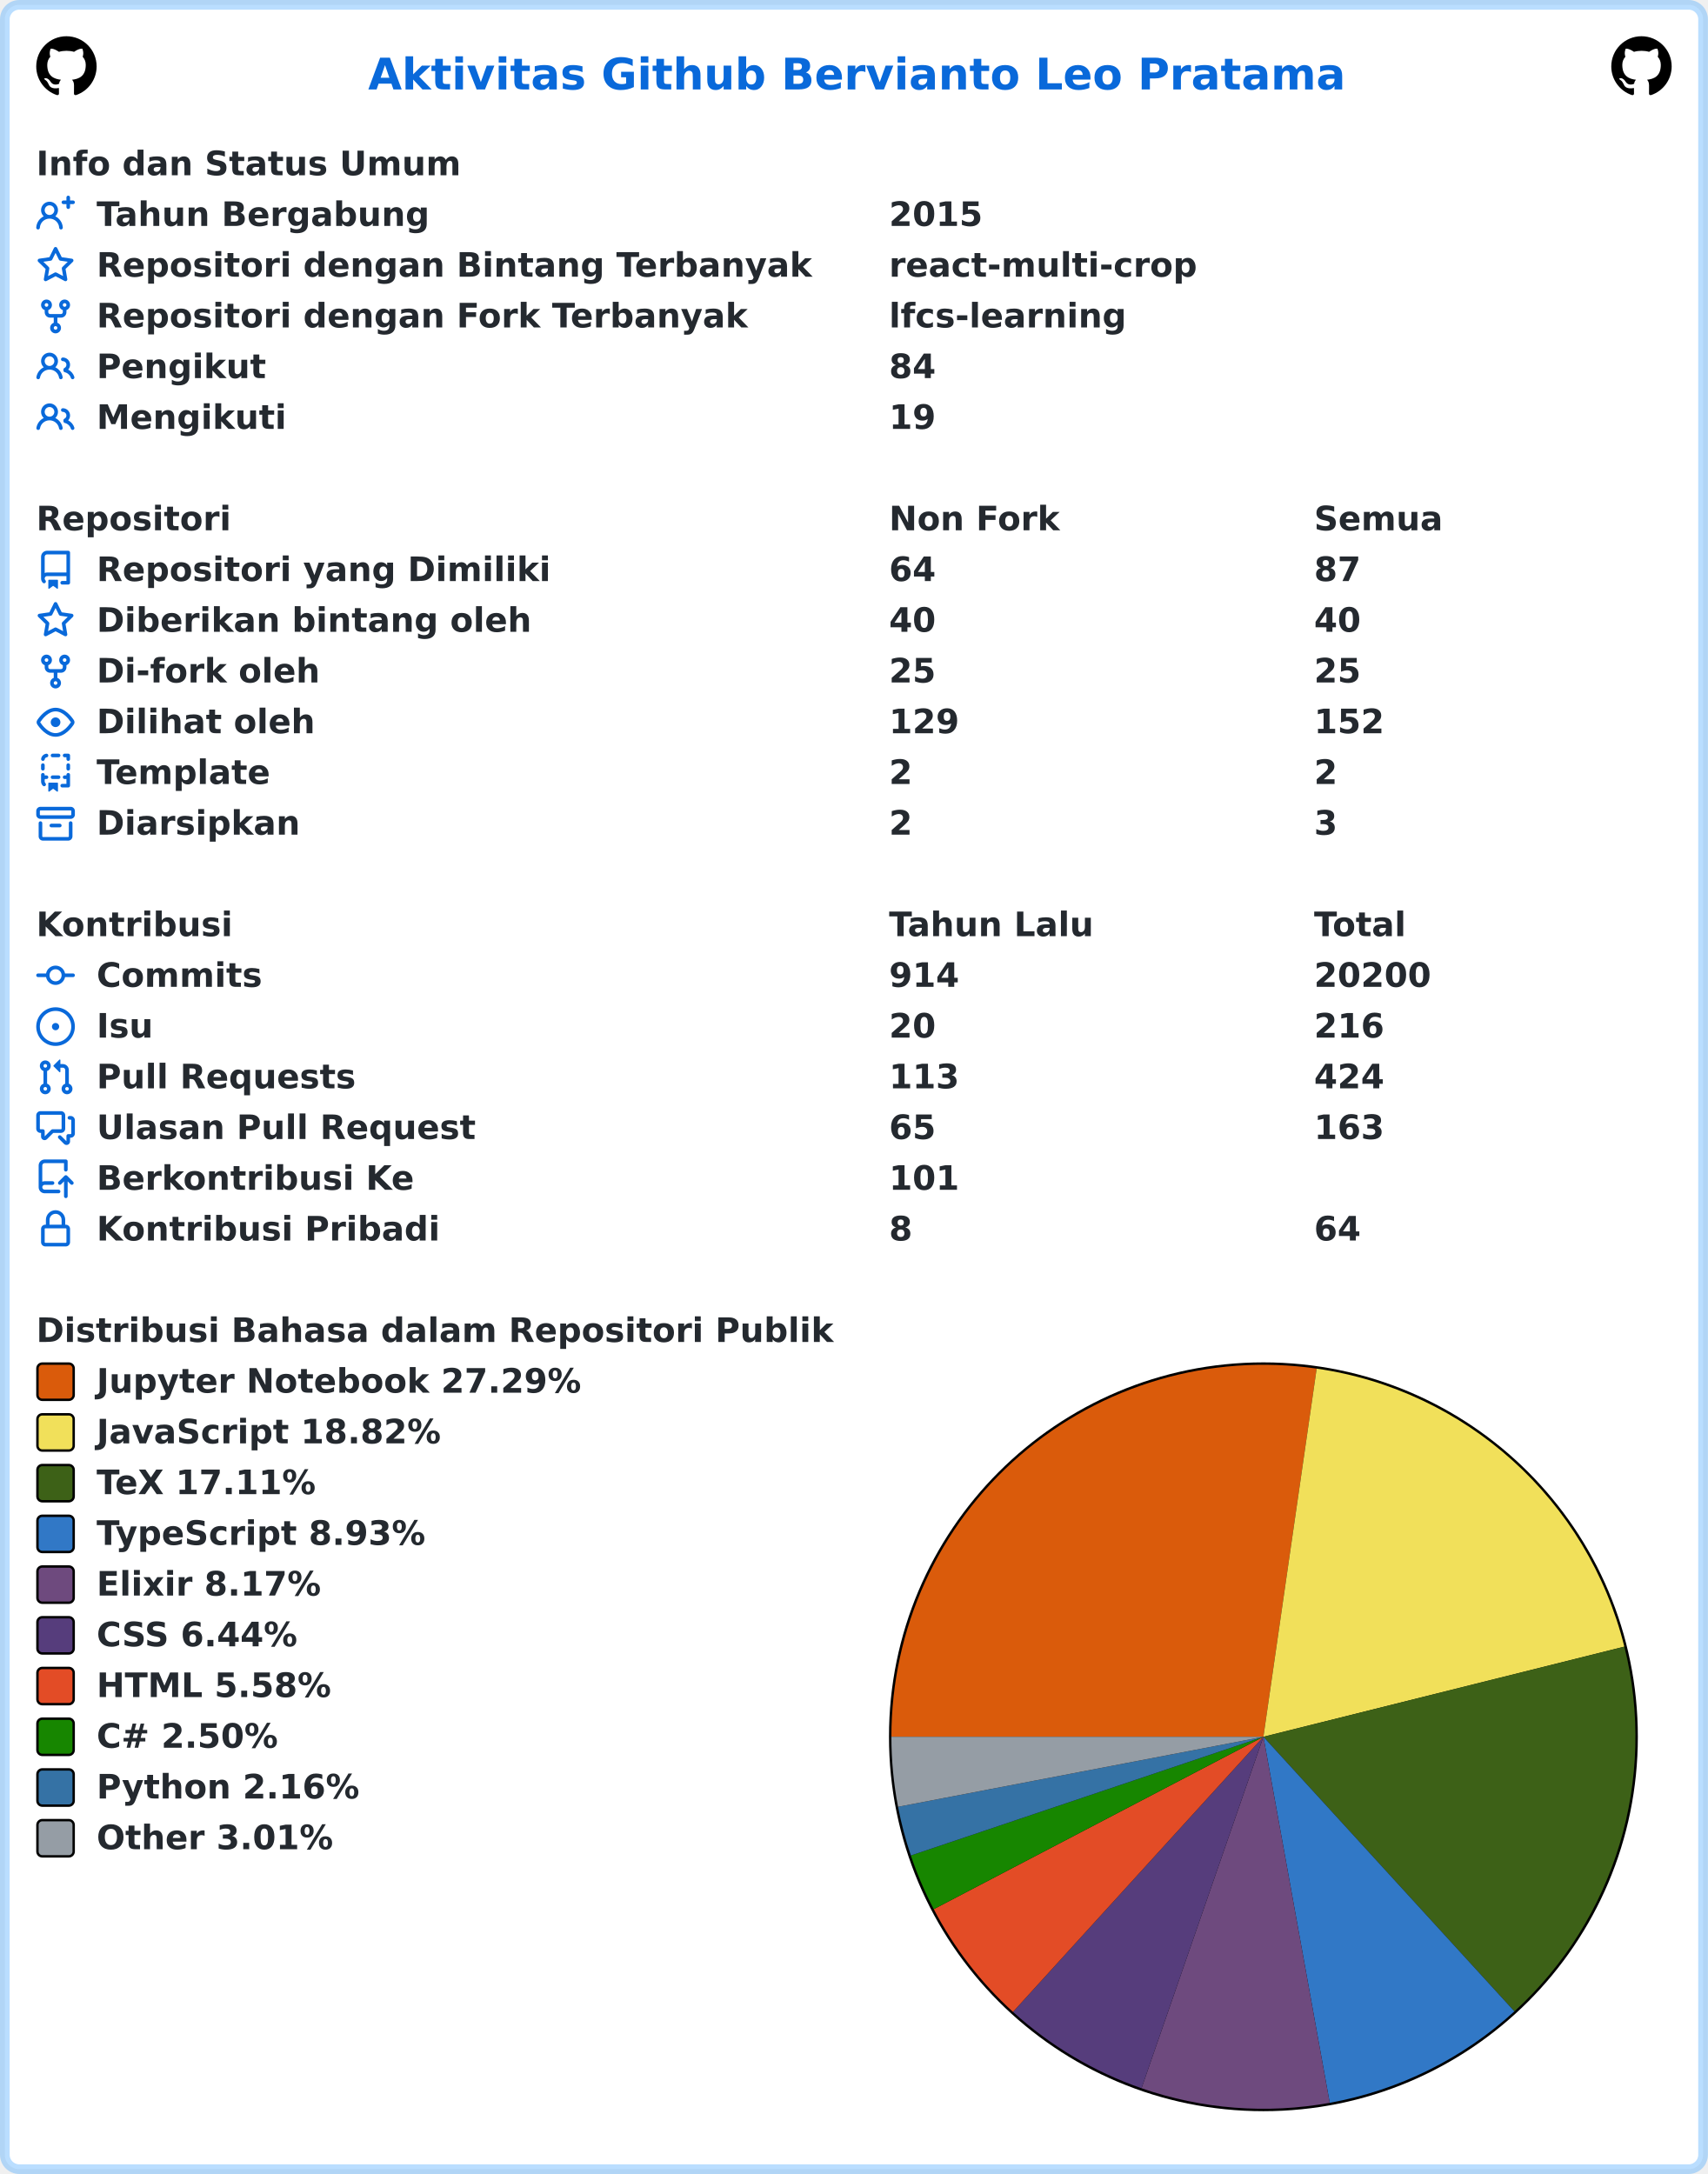
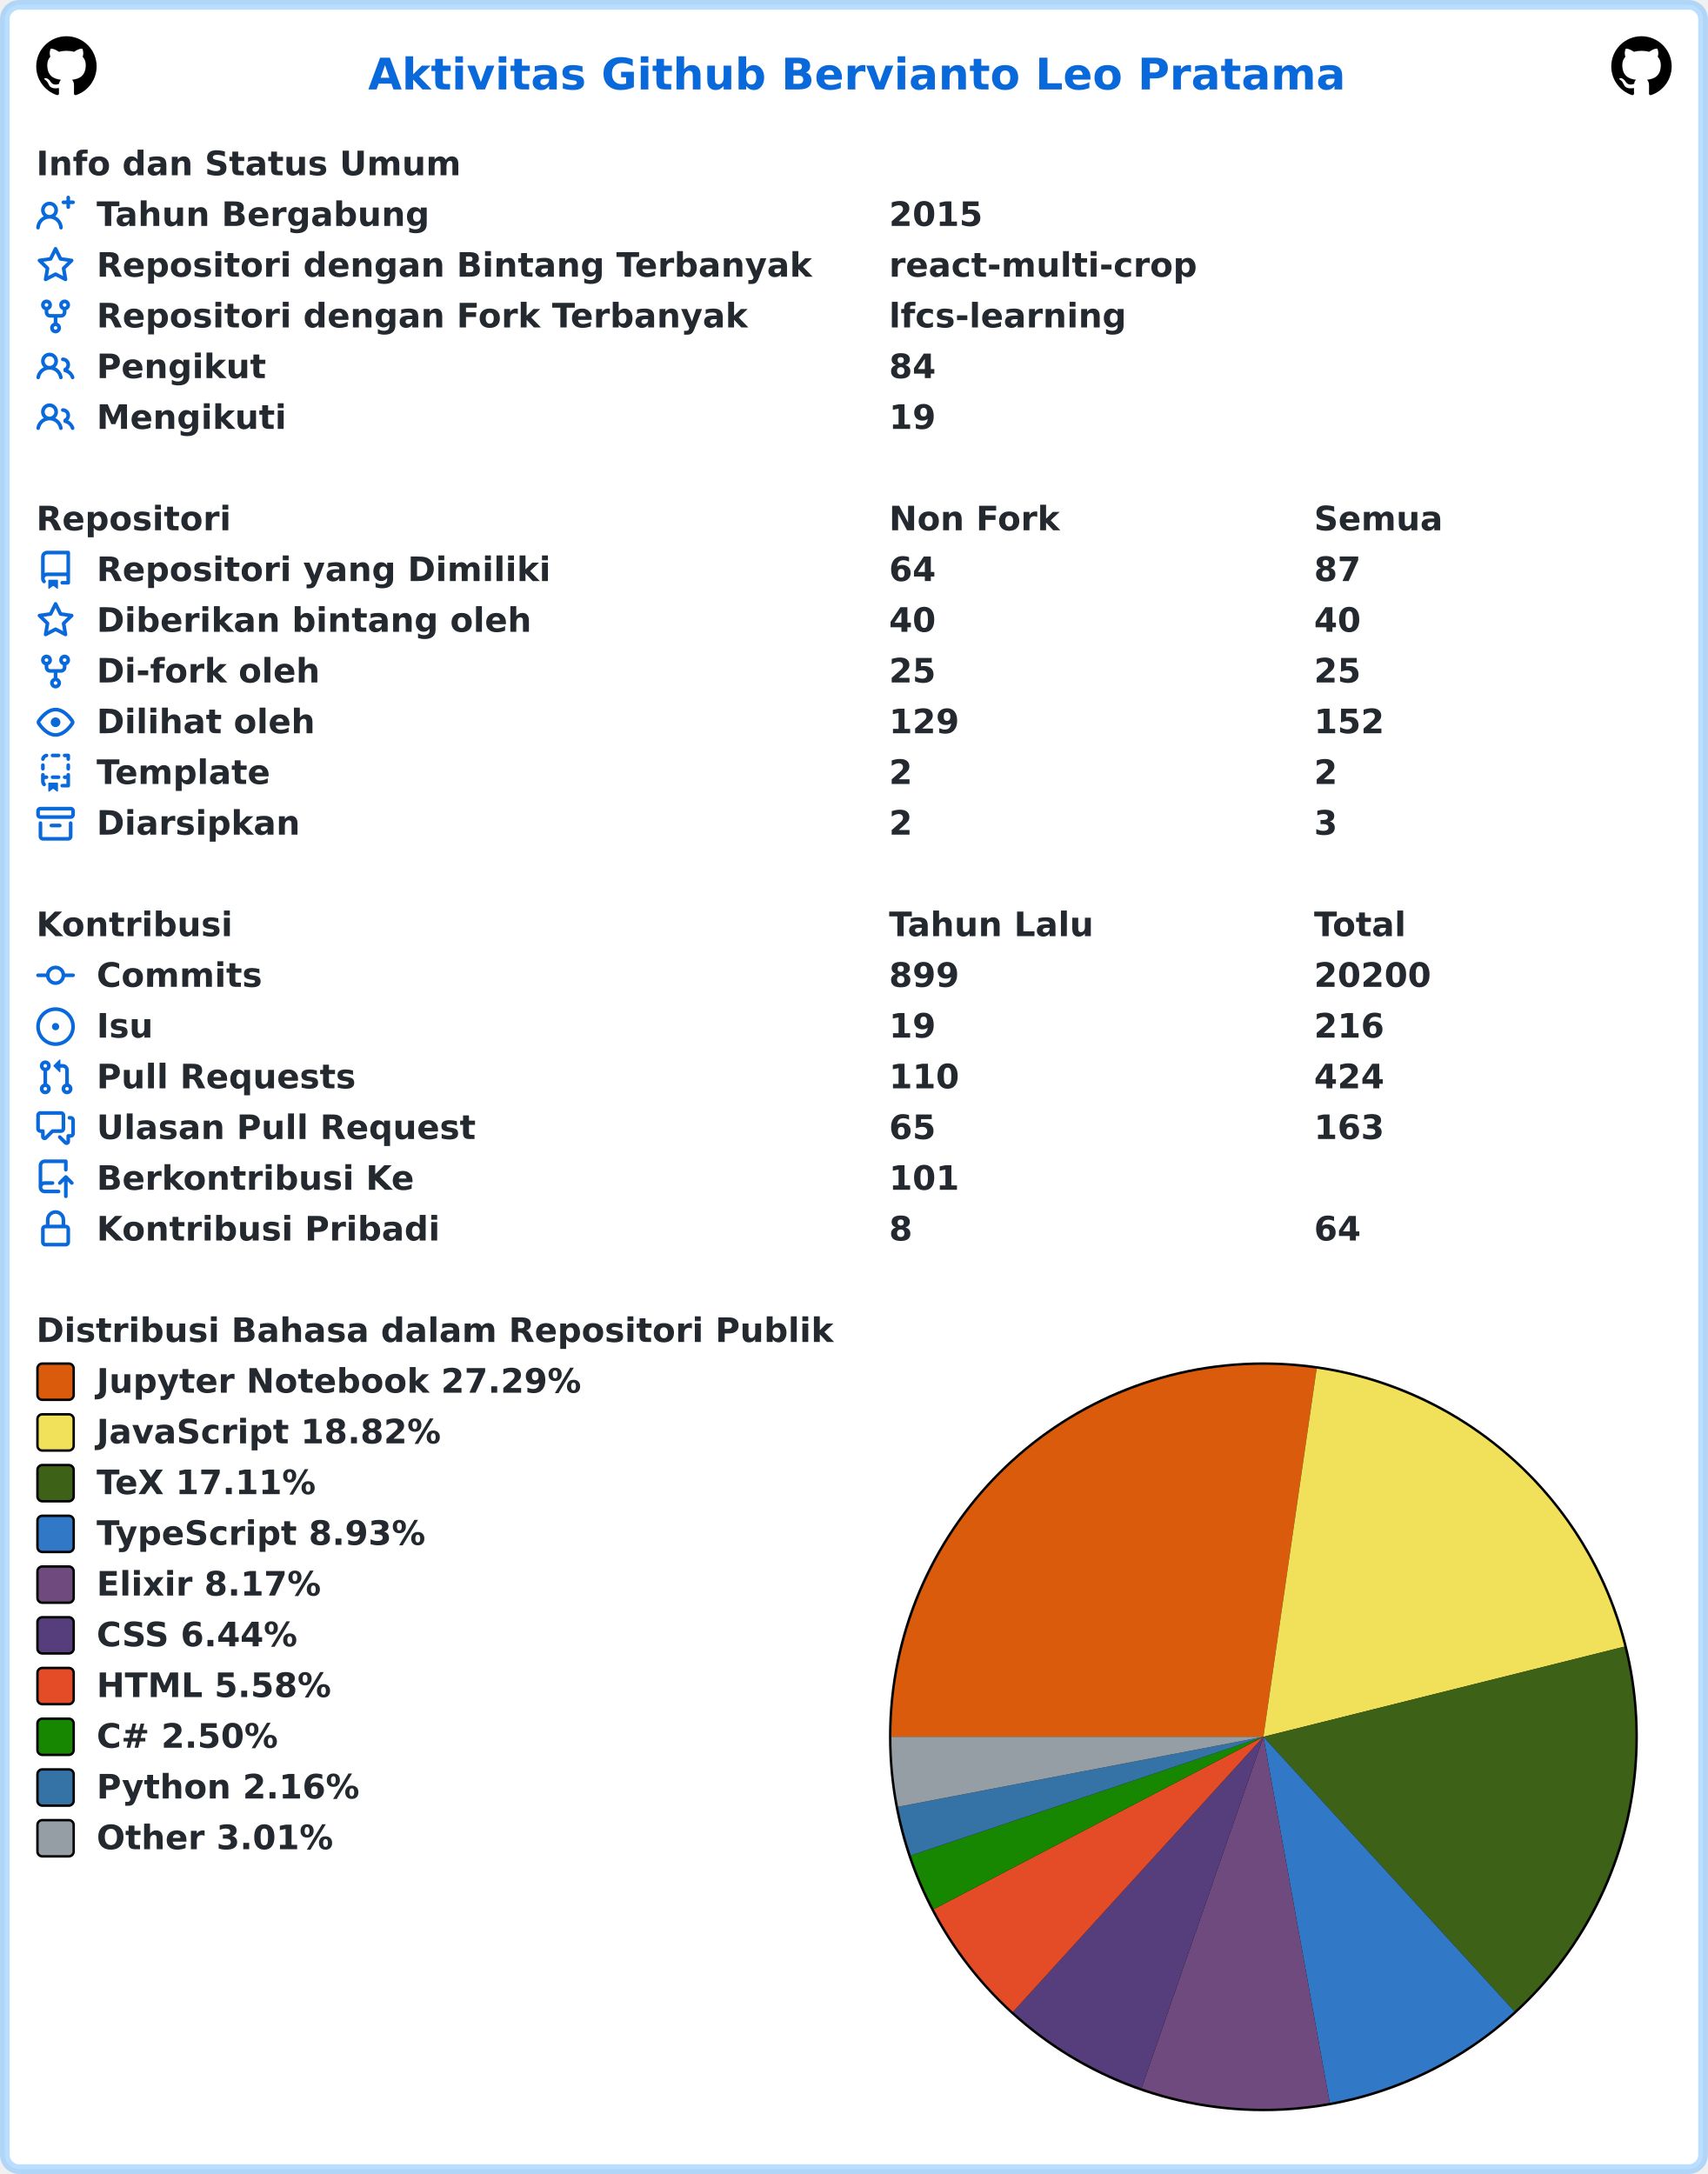
<svg xmlns="http://www.w3.org/2000/svg" width="707" height="900" viewBox="0 0 707 900" lang="id" xml:lang="id">
  <rect x="2" y="2" stroke-width="4" rx="6" width="703" height="896" stroke="rgba(84,174,255,0.4)" fill="#ffffff" />
  <g font-weight="600" font-size="110pt" font-family="Verdana,Geneva,DejaVu Sans,sans-serif" text-rendering="geometricPrecision">
    <text x="1239" y="301" lengthAdjust="spacingAndGlyphs" textLength="3261" transform="scale(0.123)" fill="#0969da">Aktivitas Github Bervianto Leo Pratama</text>
    <svg x="15" y="15" width="25" height="25" viewBox="0 0 16 16">
      <path fill="#000000" fill-rule="evenodd" d="M8 0C3.58 0 0 3.58 0 8c0 3.54 2.29 6.53 5.47 7.59.4.07.55-.17.55-.38 0-.19-.01-.82-.01-1.49-2.01.37-2.53-.49-2.69-.94-.09-.23-.48-.94-.82-1.13-.28-.15-.68-.52-.01-.53.63-.01 1.08.58 1.23.82.72 1.21 1.87.87 2.33.66.07-.52.28-.87.51-1.07-1.78-.2-3.64-.89-3.64-3.95 0-.87.31-1.59.82-2.15-.08-.2-.36-1.02.08-2.12 0 0 .67-.21 2.2.82.64-.18 1.32-.27 2-.27.68 0 1.36.09 2 .27 1.53-1.04 2.2-.82 2.2-.82.44 1.1.16 1.92.08 2.12.51.56.82 1.27.82 2.15 0 3.07-1.87 3.75-3.65 3.95.29.25.54.73.54 1.48 0 1.07-.01 1.93-.01 2.2 0 .21.15.46.55.38A8.013 8.013 0 0016 8c0-4.42-3.58-8-8-8z" />
    </svg>
    <svg x="667" y="15" width="25" height="25" viewBox="0 0 16 16">
      <path fill="#000000" fill-rule="evenodd" d="M8 0C3.58 0 0 3.58 0 8c0 3.54 2.29 6.53 5.47 7.59.4.07.55-.17.55-.38 0-.19-.01-.82-.01-1.49-2.01.37-2.53-.49-2.69-.94-.09-.23-.48-.94-.82-1.13-.28-.15-.68-.52-.01-.53.63-.01 1.08.58 1.23.82.72 1.21 1.87.87 2.33.66.07-.52.28-.87.51-1.07-1.78-.2-3.64-.89-3.64-3.95 0-.87.31-1.59.82-2.15-.08-.2-.36-1.02.08-2.12 0 0 .67-.21 2.2.82.64-.18 1.32-.27 2-.27.68 0 1.36.09 2 .27 1.53-1.04 2.2-.82 2.2-.82.44 1.1.16 1.92.08 2.12.51.56.82 1.27.82 2.15 0 3.07-1.87 3.75-3.65 3.95.29.25.54.73.54 1.48 0 1.07-.01 1.93-.01 2.2 0 .21.15.46.55.38A8.013 8.013 0 0016 8c0-4.42-3.58-8-8-8z" />
    </svg>
    <g transform="translate(0, 60)" fill="#24292f">
      <g transform="translate(15, 0)">
        <g transform="scale(0.095)">
          <text x="0" y="132" textLength="1852" lengthAdjust="spacingAndGlyphs">Info dan Status Umum</text>
        </g>
      </g>
      <g transform="translate(15, 21)">
        <path fill="#0969da" fill-rule="evenodd" d="M13.25 0a.75.75 0 01.75.75V2h1.25a.75.75 0 010 1.5H14v1.25a.75.75 0 01-1.5 0V3.5h-1.25a.75.75 0 010-1.5h1.25V.75a.75.75 0 01.75-.75zM5.5 4a2 2 0 100 4 2 2 0 000-4zm2.4 4.548a3.5 3.5 0 10-4.799 0 5.527 5.527 0 00-3.1 4.66.75.75 0 101.498.085A4.01 4.01 0 015.5 9.5a4.01 4.01 0 014.001 3.793.75.75 0 101.498-.086 5.527 5.527 0 00-3.1-4.659z" />
        <g transform="scale(0.095)">
          <text lengthAdjust="spacingAndGlyphs" textLength="1478" x="263" y="132">Tahun Bergabung</text>
          <text lengthAdjust="spacingAndGlyphs" textLength="420" x="3716" y="132">2015</text>
        </g>
      </g>
      <g transform="translate(15, 42)">
        <path fill="#0969da" fill-rule="evenodd" d="M8 .25a.75.75 0 01.673.418l1.882 3.815 4.21.612a.75.75 0 01.416 1.279l-3.046 2.97.719 4.192a.75.75 0 01-1.088.791L8 12.347l-3.766 1.98a.75.75 0 01-1.088-.79l.72-4.194L.818 6.374a.75.75 0 01.416-1.28l4.21-.611L7.327.668A.75.75 0 018 .25zm0 2.445L6.615 5.5a.75.75 0 01-.564.41l-3.097.45 2.24 2.184a.75.75 0 01.216.664l-.528 3.084 2.769-1.456a.75.75 0 01.698 0l2.77 1.456-.53-3.084a.75.75 0 01.216-.664l2.24-2.183-3.096-.45a.75.75 0 01-.564-.41L8 2.694v.001z" />
        <g transform="scale(0.095)">
          <text lengthAdjust="spacingAndGlyphs" textLength="3126" x="263" y="132">Repositori dengan Bintang Terbanyak</text>
          <text lengthAdjust="spacingAndGlyphs" textLength="1330" x="3716" y="132">react-multi-crop</text>
        </g>
      </g>
      <g transform="translate(15, 63)">
        <path fill="#0969da" fill-rule="evenodd" d="M5 3.25a.75.75 0 11-1.5 0 .75.75 0 011.5 0zm0 2.122a2.25 2.25 0 10-1.5 0v.878A2.25 2.25 0 005.75 8.5h1.5v2.128a2.251 2.251 0 101.5 0V8.5h1.5a2.25 2.25 0 002.25-2.25v-.878a2.25 2.25 0 10-1.5 0v.878a.75.75 0 01-.75.75h-4.5A.75.75 0 015 6.25v-.878zm3.75 7.378a.75.75 0 11-1.5 0 .75.75 0 011.5 0zm3-8.75a.75.75 0 100-1.5.75.75 0 000 1.5z" />
        <g transform="scale(0.095)">
          <text lengthAdjust="spacingAndGlyphs" textLength="2846" x="263" y="132">Repositori dengan Fork Terbanyak</text>
          <text lengthAdjust="spacingAndGlyphs" textLength="1018" x="3716" y="132">lfcs-learning</text>
        </g>
      </g>
      <g transform="translate(15, 84)">
        <path fill="#0969da" fill-rule="evenodd" d="M5.5 3.5a2 2 0 100 4 2 2 0 000-4zM2 5.5a3.5 3.5 0 115.898 2.549 5.507 5.507 0 013.034 4.084.75.75 0 11-1.482.235 4.001 4.001 0 00-7.9 0 .75.75 0 01-1.482-.236A5.507 5.507 0 013.102 8.05 3.49 3.49 0 012 5.5zM11 4a.75.75 0 100 1.5 1.5 1.5 0 01.666 2.844.75.75 0 00-.416.672v.352a.75.75 0 00.574.73c1.2.289 2.162 1.2 2.522 2.372a.75.75 0 101.434-.44 5.01 5.01 0 00-2.56-3.012A3 3 0 0011 4z" />
        <g transform="scale(0.095)">
          <text lengthAdjust="spacingAndGlyphs" textLength="723" x="263" y="132">Pengikut</text>
          <text lengthAdjust="spacingAndGlyphs" textLength="210" x="3716" y="132">84</text>
        </g>
      </g>
      <g transform="translate(15, 105)">
        <path fill="#0969da" fill-rule="evenodd" d="M5.5 3.5a2 2 0 100 4 2 2 0 000-4zM2 5.5a3.5 3.5 0 115.898 2.549 5.507 5.507 0 013.034 4.084.75.75 0 11-1.482.235 4.001 4.001 0 00-7.9 0 .75.75 0 01-1.482-.236A5.507 5.507 0 013.102 8.05 3.49 3.49 0 012 5.5zM11 4a.75.75 0 100 1.5 1.5 1.5 0 01.666 2.844.75.75 0 00-.416.672v.352a.75.75 0 00.574.73c1.2.289 2.162 1.2 2.522 2.372a.75.75 0 101.434-.44 5.01 5.01 0 00-2.56-3.012A3 3 0 0011 4z" />
        <g transform="scale(0.095)">
          <text lengthAdjust="spacingAndGlyphs" textLength="813" x="263" y="132">Mengikuti</text>
          <text lengthAdjust="spacingAndGlyphs" textLength="210" x="3716" y="132">19</text>
        </g>
      </g>
    </g>
    <g transform="translate(0, 207)" fill="#24292f">
      <g transform="translate(15, 0)">
        <g transform="scale(0.095)">
          <text x="0" y="132" textLength="832" lengthAdjust="spacingAndGlyphs">Repositori</text>
          <text x="3716" y="132" textLength="740" lengthAdjust="spacingAndGlyphs">Non Fork</text>
          <text x="5568" y="132" textLength="573" lengthAdjust="spacingAndGlyphs">Semua</text>
        </g>
      </g>
      <g transform="translate(15, 21)">
        <path fill="#0969da" fill-rule="evenodd" d="M2 2.5A2.5 2.5 0 014.5 0h8.75a.75.75 0 01.75.75v12.5a.75.75 0 01-.75.75h-2.5a.75.75 0 110-1.5h1.75v-2h-8a1 1 0 00-.714 1.7.75.75 0 01-1.072 1.05A2.495 2.495 0 012 11.5v-9zm10.5-1V9h-8c-.356 0-.694.074-1 .208V2.5a1 1 0 011-1h8zM5 12.25v3.25a.25.25 0 00.4.2l1.45-1.087a.25.25 0 01.3 0L8.6 15.7a.25.25 0 00.4-.2v-3.25a.25.25 0 00-.25-.25h-3.5a.25.25 0 00-.25.25z" />
        <g transform="scale(0.095)">
          <text lengthAdjust="spacingAndGlyphs" textLength="1962" x="263" y="132">Repositori yang Dimiliki</text>
          <text lengthAdjust="spacingAndGlyphs" textLength="210" x="3716" y="132">64</text>
          <text lengthAdjust="spacingAndGlyphs" textLength="210" x="5568" y="132">87</text>
        </g>
      </g>
      <g transform="translate(15, 42)">
        <path fill="#0969da" fill-rule="evenodd" d="M8 .25a.75.75 0 01.673.418l1.882 3.815 4.21.612a.75.75 0 01.416 1.279l-3.046 2.97.719 4.192a.75.75 0 01-1.088.791L8 12.347l-3.766 1.98a.75.75 0 01-1.088-.79l.72-4.194L.818 6.374a.75.75 0 01.416-1.28l4.21-.611L7.327.668A.75.75 0 018 .25zm0 2.445L6.615 5.5a.75.75 0 01-.564.41l-3.097.45 2.24 2.184a.75.75 0 01.216.664l-.528 3.084 2.769-1.456a.75.75 0 01.698 0l2.77 1.456-.53-3.084a.75.75 0 01.216-.664l2.24-2.183-3.096-.45a.75.75 0 01-.564-.41L8 2.694v.001z" />
        <g transform="scale(0.095)">
          <text lengthAdjust="spacingAndGlyphs" textLength="1887" x="263" y="132">Diberikan bintang oleh</text>
          <text lengthAdjust="spacingAndGlyphs" textLength="210" x="3716" y="132">40</text>
          <text lengthAdjust="spacingAndGlyphs" textLength="210" x="5568" y="132">40</text>
        </g>
      </g>
      <g transform="translate(15, 63)">
        <path fill="#0969da" fill-rule="evenodd" d="M5 3.25a.75.75 0 11-1.5 0 .75.75 0 011.5 0zm0 2.122a2.25 2.25 0 10-1.5 0v.878A2.25 2.25 0 005.75 8.5h1.5v2.128a2.251 2.251 0 101.5 0V8.5h1.5a2.25 2.25 0 002.25-2.25v-.878a2.25 2.25 0 10-1.5 0v.878a.75.75 0 01-.75.75h-4.5A.75.75 0 015 6.25v-.878zm3.75 7.378a.75.75 0 11-1.5 0 .75.75 0 011.5 0zm3-8.75a.75.75 0 100-1.5.75.75 0 000 1.5z" />
        <g transform="scale(0.095)">
          <text lengthAdjust="spacingAndGlyphs" textLength="963" x="263" y="132">Di-fork oleh</text>
          <text lengthAdjust="spacingAndGlyphs" textLength="210" x="3716" y="132">25</text>
          <text lengthAdjust="spacingAndGlyphs" textLength="210" x="5568" y="132">25</text>
        </g>
      </g>
      <g transform="translate(15, 84)">
        <path fill="#0969da" fill-rule="evenodd" d="M1.679 7.932c.412-.621 1.242-1.75 2.366-2.717C5.175 4.242 6.527 3.5 8 3.5c1.473 0 2.824.742 3.955 1.715 1.124.967 1.954 2.096 2.366 2.717a.119.119 0 010 .136c-.412.621-1.242 1.75-2.366 2.717C10.825 11.758 9.473 12.5 8 12.5c-1.473 0-2.824-.742-3.955-1.715C2.92 9.818 2.09 8.69 1.679 8.068a.119.119 0 010-.136zM8 2c-1.981 0-3.67.992-4.933 2.078C1.797 5.169.88 6.423.43 7.1a1.619 1.619 0 000 1.798c.45.678 1.367 1.932 2.637 3.024C4.329 13.008 6.019 14 8 14c1.981 0 3.67-.992 4.933-2.078 1.27-1.091 2.187-2.345 2.637-3.023a1.619 1.619 0 000-1.798c-.45-.678-1.367-1.932-2.637-3.023C11.671 2.992 9.981 2 8 2zm0 8a2 2 0 100-4 2 2 0 000 4z" />
        <g transform="scale(0.095)">
          <text lengthAdjust="spacingAndGlyphs" textLength="944" x="263" y="132">Dilihat oleh</text>
          <text lengthAdjust="spacingAndGlyphs" textLength="315" x="3716" y="132">129</text>
          <text lengthAdjust="spacingAndGlyphs" textLength="315" x="5568" y="132">152</text>
        </g>
      </g>
      <g transform="translate(15, 105)">
        <path fill="#0969da" fill-rule="evenodd" d="M6 .75A.75.75 0 016.75 0h2.5a.75.75 0 010 1.5h-2.5A.75.75 0 016 .75zm5 0a.75.75 0 01.75-.75h1.5a.75.75 0 01.75.75v1.5a.75.75 0 01-1.5 0V1.5h-.75A.75.75 0 0111 .75zM4.992.662a.75.75 0 01-.636.848c-.436.063-.783.41-.846.846a.75.75 0 01-1.485-.212A2.501 2.501 0 014.144.025a.75.75 0 01.848.637zM2.75 4a.75.75 0 01.75.75v1.5a.75.75 0 01-1.5 0v-1.5A.75.75 0 012.75 4zm10.5 0a.75.75 0 01.75.75v1.5a.75.75 0 01-1.5 0v-1.5a.75.75 0 01.75-.75zM2.75 8a.75.75 0 01.75.75v.268A1.72 1.72 0 013.75 9h.5a.75.75 0 010 1.5h-.5a.25.25 0 00-.25.25v.75c0 .28.114.532.3.714a.75.75 0 01-1.05 1.072A2.495 2.495 0 012 11.5V8.75A.75.75 0 012.75 8zm10.5 0a.75.75 0 01.75.75v4.5a.75.75 0 01-.75.75h-2.5a.75.75 0 010-1.5h1.75v-2h-.75a.75.75 0 010-1.5h.75v-.25a.75.75 0 01.75-.75zM6 9.75A.75.75 0 016.75 9h2.5a.75.75 0 010 1.5h-2.5A.75.75 0 016 9.75zm-1 2.5v3.25a.25.25 0 00.4.2l1.45-1.087a.25.25 0 01.3 0L8.6 15.7a.25.25 0 00.4-.2v-3.25a.25.25 0 00-.25-.25h-3.5a.25.25 0 00-.25.25z" />
        <g transform="scale(0.095)">
          <text lengthAdjust="spacingAndGlyphs" textLength="783" x="263" y="132">Template</text>
          <text lengthAdjust="spacingAndGlyphs" textLength="105" x="3716" y="132">2</text>
          <text lengthAdjust="spacingAndGlyphs" textLength="105" x="5568" y="132">2</text>
        </g>
      </g>
      <g transform="translate(15, 126)">
        <path fill="#0969da" fill-rule="evenodd" d="M1.75 2.5a.25.25 0 00-.25.25v1.5c0 .138.112.25.25.25h12.5a.25.25 0 00.25-.25v-1.5a.25.25 0 00-.25-.25H1.75zM0 2.75C0 1.784.784 1 1.75 1h12.5c.966 0 1.75.784 1.75 1.75v1.5A1.75 1.75 0 0114.25 6H1.75A1.75 1.75 0 010 4.25v-1.5zM1.75 7a.75.75 0 01.75.75v5.5c0 .138.112.25.25.25h10.5a.25.25 0 00.25-.25v-5.5a.75.75 0 111.5 0v5.5A1.75 1.75 0 0113.25 15H2.75A1.75 1.75 0 011 13.25v-5.5A.75.75 0 011.75 7zm4.5 1a.75.75 0 000 1.5h3.5a.75.75 0 100-1.5h-3.5z" />
        <g transform="scale(0.095)">
          <text lengthAdjust="spacingAndGlyphs" textLength="880" x="263" y="132">Diarsipkan</text>
          <text lengthAdjust="spacingAndGlyphs" textLength="105" x="3716" y="132">2</text>
          <text lengthAdjust="spacingAndGlyphs" textLength="105" x="5568" y="132">3</text>
        </g>
      </g>
    </g>
    <g transform="translate(0, 375)" fill="#24292f">
      <g transform="translate(15, 0)">
        <g transform="scale(0.095)">
          <text x="0" y="132" textLength="834" lengthAdjust="spacingAndGlyphs">Kontribusi</text>
          <text x="3716" y="132" textLength="914" lengthAdjust="spacingAndGlyphs">Tahun Lalu</text>
          <text x="5568" y="132" textLength="414" lengthAdjust="spacingAndGlyphs">Total</text>
        </g>
      </g>
      <g transform="translate(15, 21)">
        <path fill="#0969da" fill-rule="evenodd" d="M10.5 7.75a2.5 2.5 0 11-5 0 2.5 2.5 0 015 0zm1.43.75a4.002 4.002 0 01-7.86 0H.75a.75.75 0 110-1.5h3.32a4.001 4.001 0 017.86 0h3.32a.75.75 0 110 1.5h-3.32z" />
        <g transform="scale(0.095)">
          <text lengthAdjust="spacingAndGlyphs" textLength="734" x="263" y="132">Commits</text>
-           <text lengthAdjust="spacingAndGlyphs" textLength="315" x="3716" y="132">914</text>
+           <text lengthAdjust="spacingAndGlyphs" textLength="315" x="3716" y="132">899</text>
          <text lengthAdjust="spacingAndGlyphs" textLength="525" x="5568" y="132">20200</text>
        </g>
      </g>
      <g transform="translate(15, 42)">
        <path fill="#0969da" d="M8 9.5a1.5 1.5 0 100-3 1.5 1.5 0 000 3z" />
        <path fill="#0969da" fill-rule="evenodd" d="M8 0a8 8 0 100 16A8 8 0 008 0zM1.5 8a6.5 6.5 0 1113 0 6.5 6.5 0 01-13 0z" />
        <g transform="scale(0.095)">
          <text lengthAdjust="spacingAndGlyphs" textLength="238" x="263" y="132">Isu</text>
-           <text lengthAdjust="spacingAndGlyphs" textLength="210" x="3716" y="132">20</text>
+           <text lengthAdjust="spacingAndGlyphs" textLength="210" x="3716" y="132">19</text>
          <text lengthAdjust="spacingAndGlyphs" textLength="315" x="5568" y="132">216</text>
        </g>
      </g>
      <g transform="translate(15, 63)">
        <path fill="#0969da" fill-rule="evenodd" d="M7.177 3.073L9.573.677A.25.25 0 0110 .854v4.792a.25.25 0 01-.427.177L7.177 3.427a.25.25 0 010-.354zM3.75 2.5a.75.75 0 100 1.5.75.75 0 000-1.5zm-2.25.75a2.25 2.25 0 113 2.122v5.256a2.251 2.251 0 11-1.5 0V5.372A2.25 2.25 0 011.5 3.25zM11 2.5h-1V4h1a1 1 0 011 1v5.628a2.251 2.251 0 101.5 0V5A2.5 2.5 0 0011 2.5zm1 10.25a.75.75 0 111.5 0 .75.75 0 01-1.5 0zM3.75 12a.75.75 0 100 1.5.75.75 0 000-1.5z" />
        <g transform="scale(0.095)">
          <text lengthAdjust="spacingAndGlyphs" textLength="1113" x="263" y="132">Pull Requests</text>
-           <text lengthAdjust="spacingAndGlyphs" textLength="315" x="3716" y="132">113</text>
+           <text lengthAdjust="spacingAndGlyphs" textLength="315" x="3716" y="132">110</text>
          <text lengthAdjust="spacingAndGlyphs" textLength="315" x="5568" y="132">424</text>
        </g>
      </g>
      <g transform="translate(15, 84)">
        <path fill="#0969da" fill-rule="evenodd" d="M1.5 2.75a.25.25 0 01.25-.25h8.5a.25.25 0 01.25.25v5.5a.25.25 0 01-.25.25h-3.5a.75.75 0 00-.53.22L3.5 11.44V9.25a.75.75 0 00-.75-.75h-1a.25.25 0 01-.25-.25v-5.5zM1.75 1A1.75 1.75 0 000 2.75v5.5C0 9.216.784 10 1.75 10H2v1.543a1.457 1.457 0 002.487 1.03L7.061 10h3.189A1.75 1.75 0 0012 8.25v-5.5A1.75 1.75 0 0010.25 1h-8.5zM14.5 4.75a.25.25 0 00-.25-.25h-.5a.75.75 0 110-1.5h.5c.966 0 1.75.784 1.75 1.75v5.5A1.75 1.75 0 0114.25 12H14v1.543a1.457 1.457 0 01-2.487 1.03L9.22 12.28a.75.75 0 111.06-1.06l2.22 2.22v-2.19a.75.75 0 01.75-.75h1a.25.25 0 00.25-.25v-5.5z" />
        <g transform="scale(0.095)">
          <text lengthAdjust="spacingAndGlyphs" textLength="1640" x="263" y="132">Ulasan Pull Request</text>
          <text lengthAdjust="spacingAndGlyphs" textLength="210" x="3716" y="132">65</text>
          <text lengthAdjust="spacingAndGlyphs" textLength="315" x="5568" y="132">163</text>
        </g>
      </g>
      <g transform="translate(15, 105)">
        <path fill="#0969da" fill-rule="evenodd" d="M1 2.5A2.5 2.5 0 013.5 0h8.75a.75.75 0 01.75.75v3.5a.75.75 0 01-1.5 0V1.5h-8a1 1 0 00-1 1v6.708A2.492 2.492 0 013.5 9h3.25a.75.75 0 010 1.5H3.5a1 1 0 100 2h5.75a.75.75 0 010 1.5H3.5A2.5 2.5 0 011 11.5v-9zm13.23 7.79a.75.75 0 001.06-1.06l-2.505-2.505a.75.75 0 00-1.06 0L9.22 9.229a.75.75 0 001.06 1.061l1.225-1.224v6.184a.75.75 0 001.5 0V9.066l1.224 1.224z" />
        <g transform="scale(0.095)">
          <text lengthAdjust="spacingAndGlyphs" textLength="1366" x="263" y="132">Berkontribusi Ke</text>
          <text lengthAdjust="spacingAndGlyphs" textLength="315" x="3716" y="132">101</text>
        </g>
      </g>
      <g transform="translate(15, 126)">
        <path fill="#0969da" fill-rule="evenodd" d="M4 4v2h-.25A1.75 1.75 0 002 7.75v5.5c0 .966.784 1.75 1.75 1.75h8.5A1.75 1.75 0 0014 13.25v-5.5A1.75 1.75 0 0012.25 6H12V4a4 4 0 10-8 0zm6.5 2V4a2.5 2.5 0 00-5 0v2h5zM12 7.5h.25a.25.25 0 01.25.25v5.5a.25.25 0 01-.25.25h-8.5a.25.25 0 01-.25-.25v-5.5a.25.25 0 01.25-.25H12z" />
        <g transform="scale(0.095)">
          <text lengthAdjust="spacingAndGlyphs" textLength="1456" x="263" y="132">Kontribusi Pribadi</text>
          <text lengthAdjust="spacingAndGlyphs" textLength="105" x="3716" y="132">8</text>
          <text lengthAdjust="spacingAndGlyphs" textLength="210" x="5568" y="132">64</text>
        </g>
      </g>
    </g>
    <g transform="translate(0, 543)" fill="#24292f">
      <g transform="translate(15, 0)">
        <g transform="scale(0.095)">
          <text x="0" y="132" textLength="3438" lengthAdjust="spacingAndGlyphs">Distribusi Bahasa dalam Repositori Publik</text>
        </g>
      </g>
      <g transform="translate(368, 21)">
        <circle cx="155" cy="155" r="155" fill="#000000" />
      </g>
      <g transform="translate(369, 22)">
        <path fill-rule="evenodd" fill="#DA5B0B" d="M 0.0,154 A 154 154 0 0 1 176.041 1.585 L 154,154 Z" />
        <path fill-rule="evenodd" fill="#f1e05a" d="M 176.041,1.585 A 154 154 0 0 1 303.411 116.684 L 154,154 Z" />
        <path fill-rule="evenodd" fill="#3D6117" d="M 303.411,116.684 A 154 154 0 0 1 257.899 267.67 L 154,154 Z" />
        <path fill-rule="evenodd" fill="#3178c6" d="M 257.899,267.67 A 154 154 0 0 1 181.453 305.533 L 154,154 Z" />
        <path fill-rule="evenodd" fill="#6e4a7e" d="M 181.453,305.533 A 154 154 0 0 1 103.535 299.497 L 154,154 Z" />
        <path fill-rule="evenodd" fill="#563d7c" d="M 103.535,299.497 A 154 154 0 0 1 50.333 267.882 L 154,154 Z" />
        <path fill-rule="evenodd" fill="#e34c26" d="M 50.333,267.882 A 154 154 0 0 1 17.534 225.365 L 154,154 Z" />
        <path fill-rule="evenodd" fill="#178600" d="M 17.534,225.365 A 154 154 0 0 1 8.054 203.15 L 154,154 Z" />
        <path fill-rule="evenodd" fill="#3572A5" d="M 8.054,203.15 A 154 154 0 0 1 2.752 182.984 L 154,154 Z" />
        <path fill-rule="evenodd" fill="#959da5" d="M 2.752,182.984 A 154 154 0 0 1 0.0 154 L 154,154 Z" />
      </g>
      <g transform="translate(15, 21)">
        <rect x="0.5" y="0.5" rx="2" width="15" height="15" fill="#DA5B0B" stroke-width="1" stroke="#000000" />
        <text transform="scale(0.095)" x="263" y="132" textLength="2126" lengthAdjust="spacingAndGlyphs">Jupyter Notebook 27.29%</text>
      </g>
      <g transform="translate(15, 42)">
        <rect x="0.5" y="0.5" rx="2" width="15" height="15" fill="#f1e05a" stroke-width="1" stroke="#000000" />
        <text transform="scale(0.095)" x="263" y="132" textLength="1516" lengthAdjust="spacingAndGlyphs">JavaScript 18.82%</text>
      </g>
      <g transform="translate(15, 63)">
        <rect x="0.5" y="0.5" rx="2" width="15" height="15" fill="#3D6117" stroke-width="1" stroke="#000000" />
        <text transform="scale(0.095)" x="263" y="132" textLength="999" lengthAdjust="spacingAndGlyphs">TeX 17.11%</text>
      </g>
      <g transform="translate(15, 84)">
        <rect x="0.5" y="0.5" rx="2" width="15" height="15" fill="#3178c6" stroke-width="1" stroke="#000000" />
        <text transform="scale(0.095)" x="263" y="132" textLength="1462" lengthAdjust="spacingAndGlyphs">TypeScript 8.93%</text>
      </g>
      <g transform="translate(15, 105)">
        <rect x="0.5" y="0.5" rx="2" width="15" height="15" fill="#6e4a7e" stroke-width="1" stroke="#000000" />
        <text transform="scale(0.095)" x="263" y="132" textLength="987" lengthAdjust="spacingAndGlyphs">Elixir 8.17%</text>
      </g>
      <g transform="translate(15, 126)">
        <rect x="0.5" y="0.5" rx="2" width="15" height="15" fill="#563d7c" stroke-width="1" stroke="#000000" />
        <text transform="scale(0.095)" x="263" y="132" textLength="903" lengthAdjust="spacingAndGlyphs">CSS 6.44%</text>
      </g>
      <g transform="translate(15, 147)">
        <rect x="0.5" y="0.5" rx="2" width="15" height="15" fill="#e34c26" stroke-width="1" stroke="#000000" />
        <text transform="scale(0.095)" x="263" y="132" textLength="1036" lengthAdjust="spacingAndGlyphs">HTML 5.58%</text>
      </g>
      <g transform="translate(15, 168)">
        <rect x="0.5" y="0.5" rx="2" width="15" height="15" fill="#178600" stroke-width="1" stroke="#000000" />
        <text transform="scale(0.095)" x="263" y="132" textLength="831" lengthAdjust="spacingAndGlyphs">C# 2.50%</text>
      </g>
      <g transform="translate(15, 189)">
        <rect x="0.5" y="0.5" rx="2" width="15" height="15" fill="#3572A5" stroke-width="1" stroke="#000000" />
        <text transform="scale(0.095)" x="263" y="132" textLength="1149" lengthAdjust="spacingAndGlyphs">Python 2.16%</text>
      </g>
      <g transform="translate(15, 210)">
        <rect x="0.5" y="0.5" rx="2" width="15" height="15" fill="#959da5" stroke-width="1" stroke="#000000" />
        <text transform="scale(0.095)" x="263" y="132" textLength="1047" lengthAdjust="spacingAndGlyphs">Other 3.01%</text>
      </g>
    </g>
  </g>
</svg>
